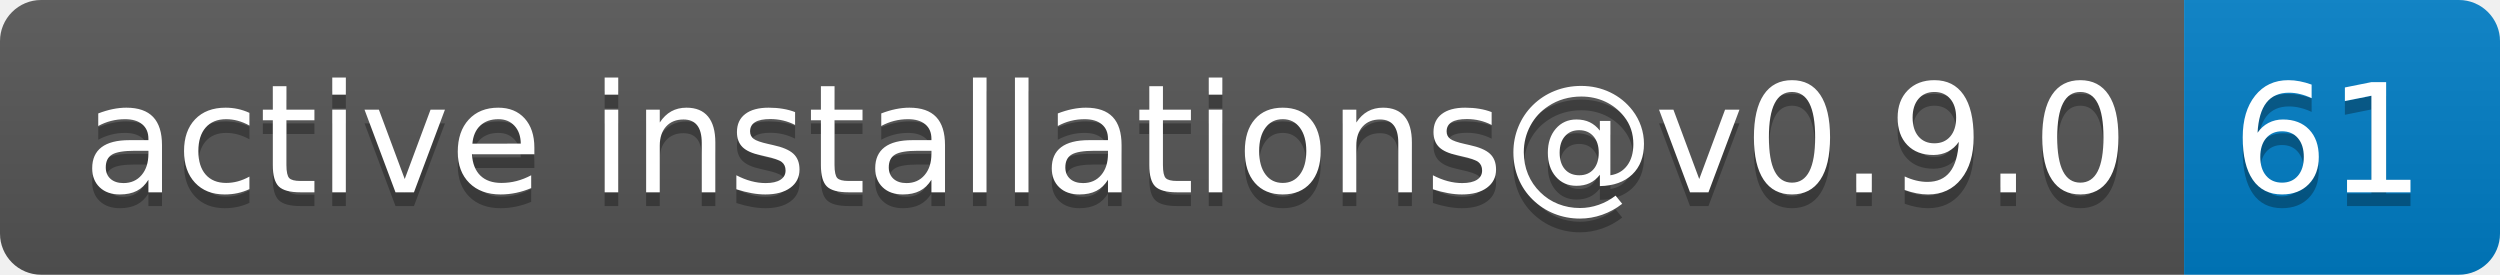
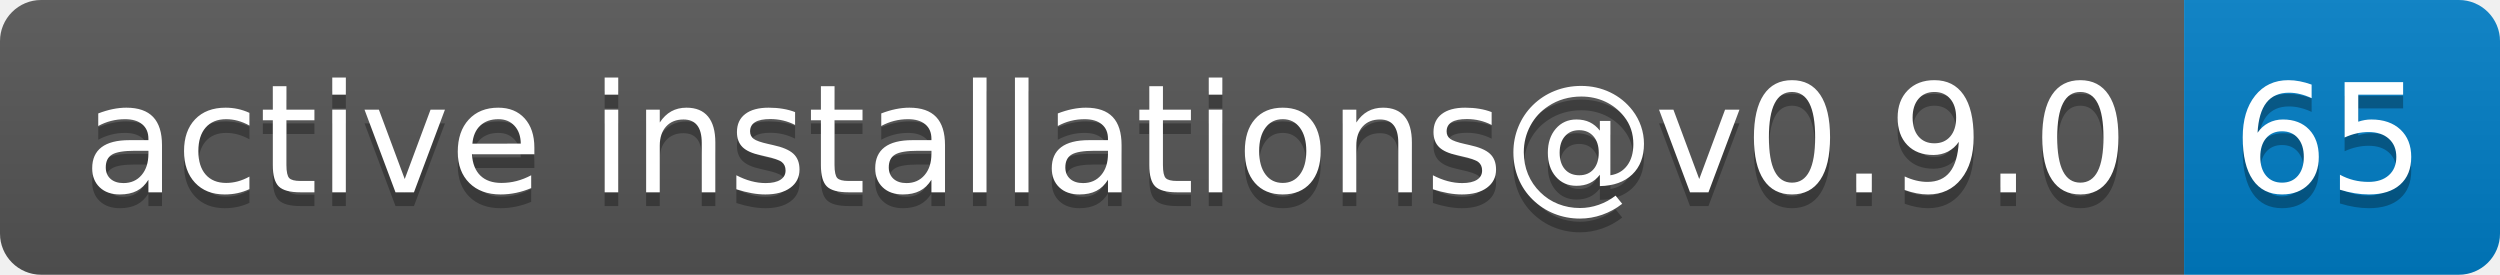
- <svg xmlns="http://www.w3.org/2000/svg" width="182" height="20" role="img" aria-label="active installations@v0.9.0: 61">
+ <svg xmlns="http://www.w3.org/2000/svg" width="182" height="20" role="img" aria-label="active installations@v0.9.0: 65">
  <linearGradient id="s" x2="0" y2="100%">
    <stop offset="0" stop-color="#bbb" stop-opacity=".1" />
    <stop offset="1" stop-opacity=".1" />
  </linearGradient>
  <clipPath id="r">
    <rect width="182" height="20" rx="3" fill="#fff" />
  </clipPath>
  <g clip-path="url(#r)">
    <rect width="159" height="20" fill="#555" />
    <rect x="159" width="23" height="20" fill="#007ec6" />
    <rect width="182" height="20" fill="url(#s)" />
  </g>
  <g fill="#fff" text-anchor="middle" font-family="Verdana,Geneva,DejaVu Sans,sans-serif" text-rendering="geometricPrecision" font-size="110">
    <text aria-hidden="true" x="805" y="150" fill="#010101" fill-opacity=".3" transform="scale(.1)" textLength="1490">active installations@v0.9.0</text>
    <text x="805" y="140" transform="scale(.1)" fill="#fff" textLength="1490">active installations@v0.9.0</text>
-     <text aria-hidden="true" x="1695" y="150" fill="#010101" fill-opacity=".3" transform="scale(.1)" textLength="130">61</text>
-     <text x="1695" y="140" transform="scale(.1)" fill="#fff" textLength="130">61</text>
+     <text aria-hidden="true" x="1695" y="150" fill="#010101" fill-opacity=".3" transform="scale(.1)" textLength="130">65</text>
+     <text x="1695" y="140" transform="scale(.1)" fill="#fff" textLength="130">65</text>
  </g>
</svg>
